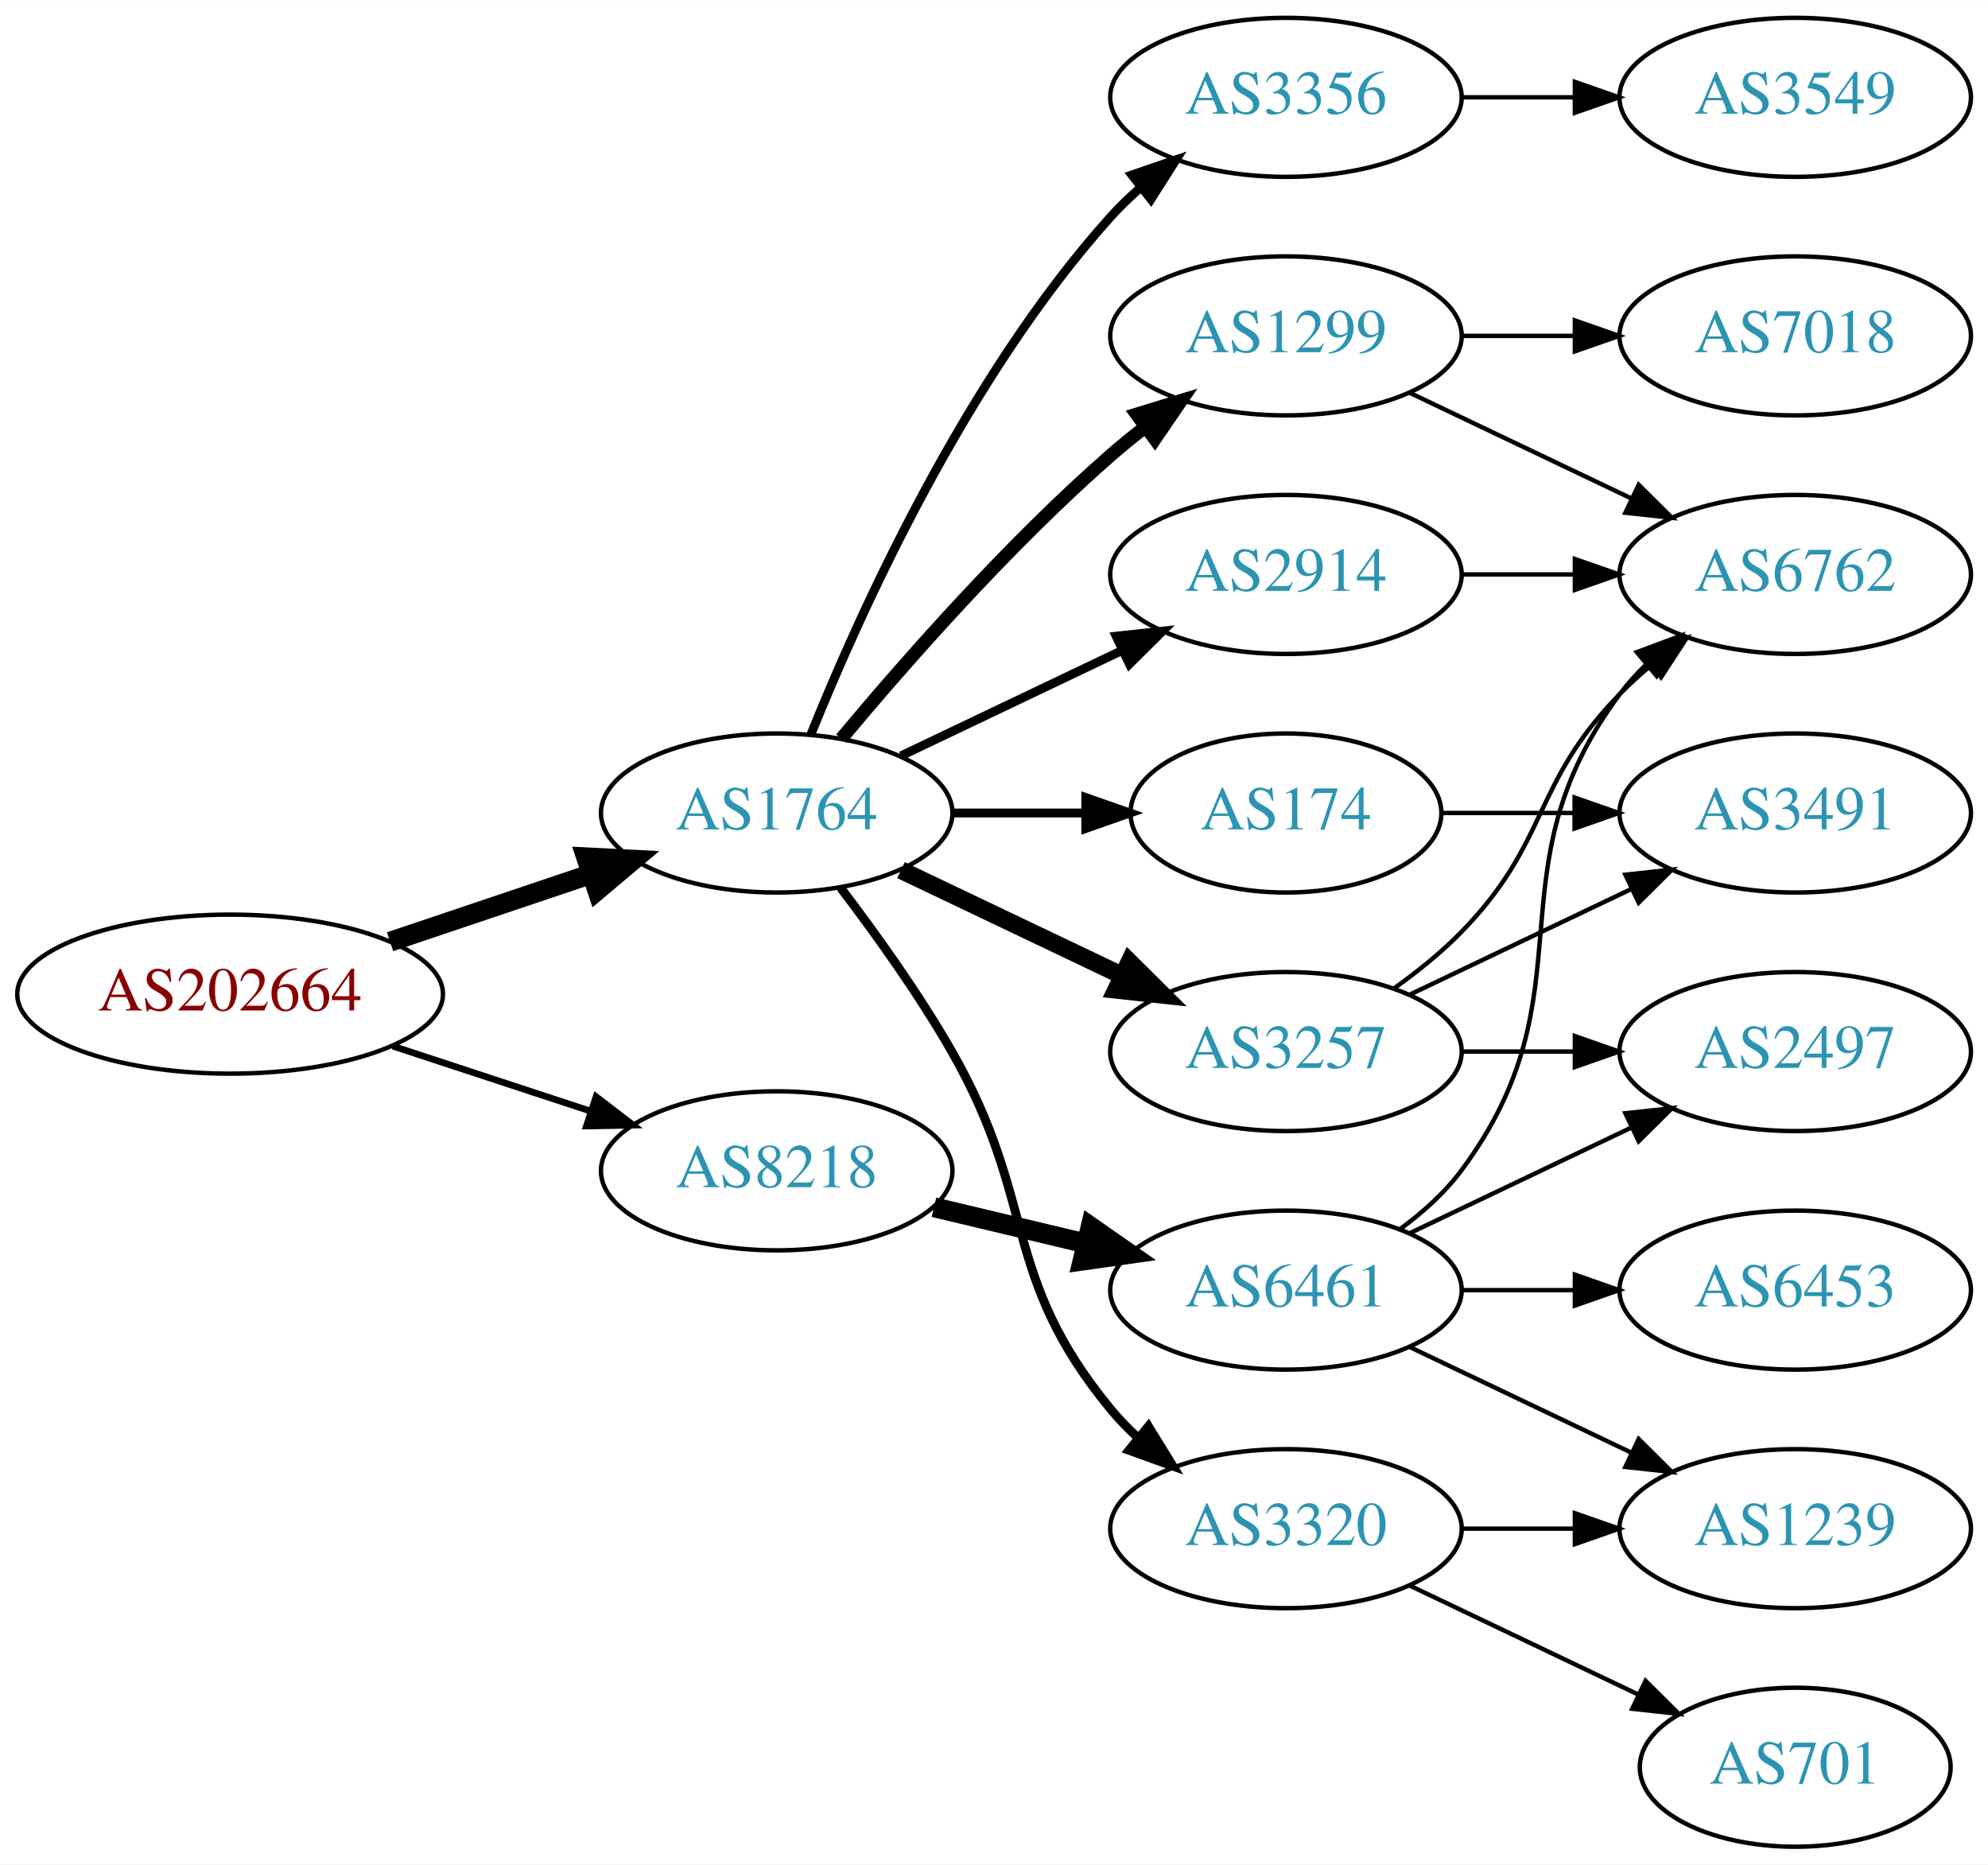
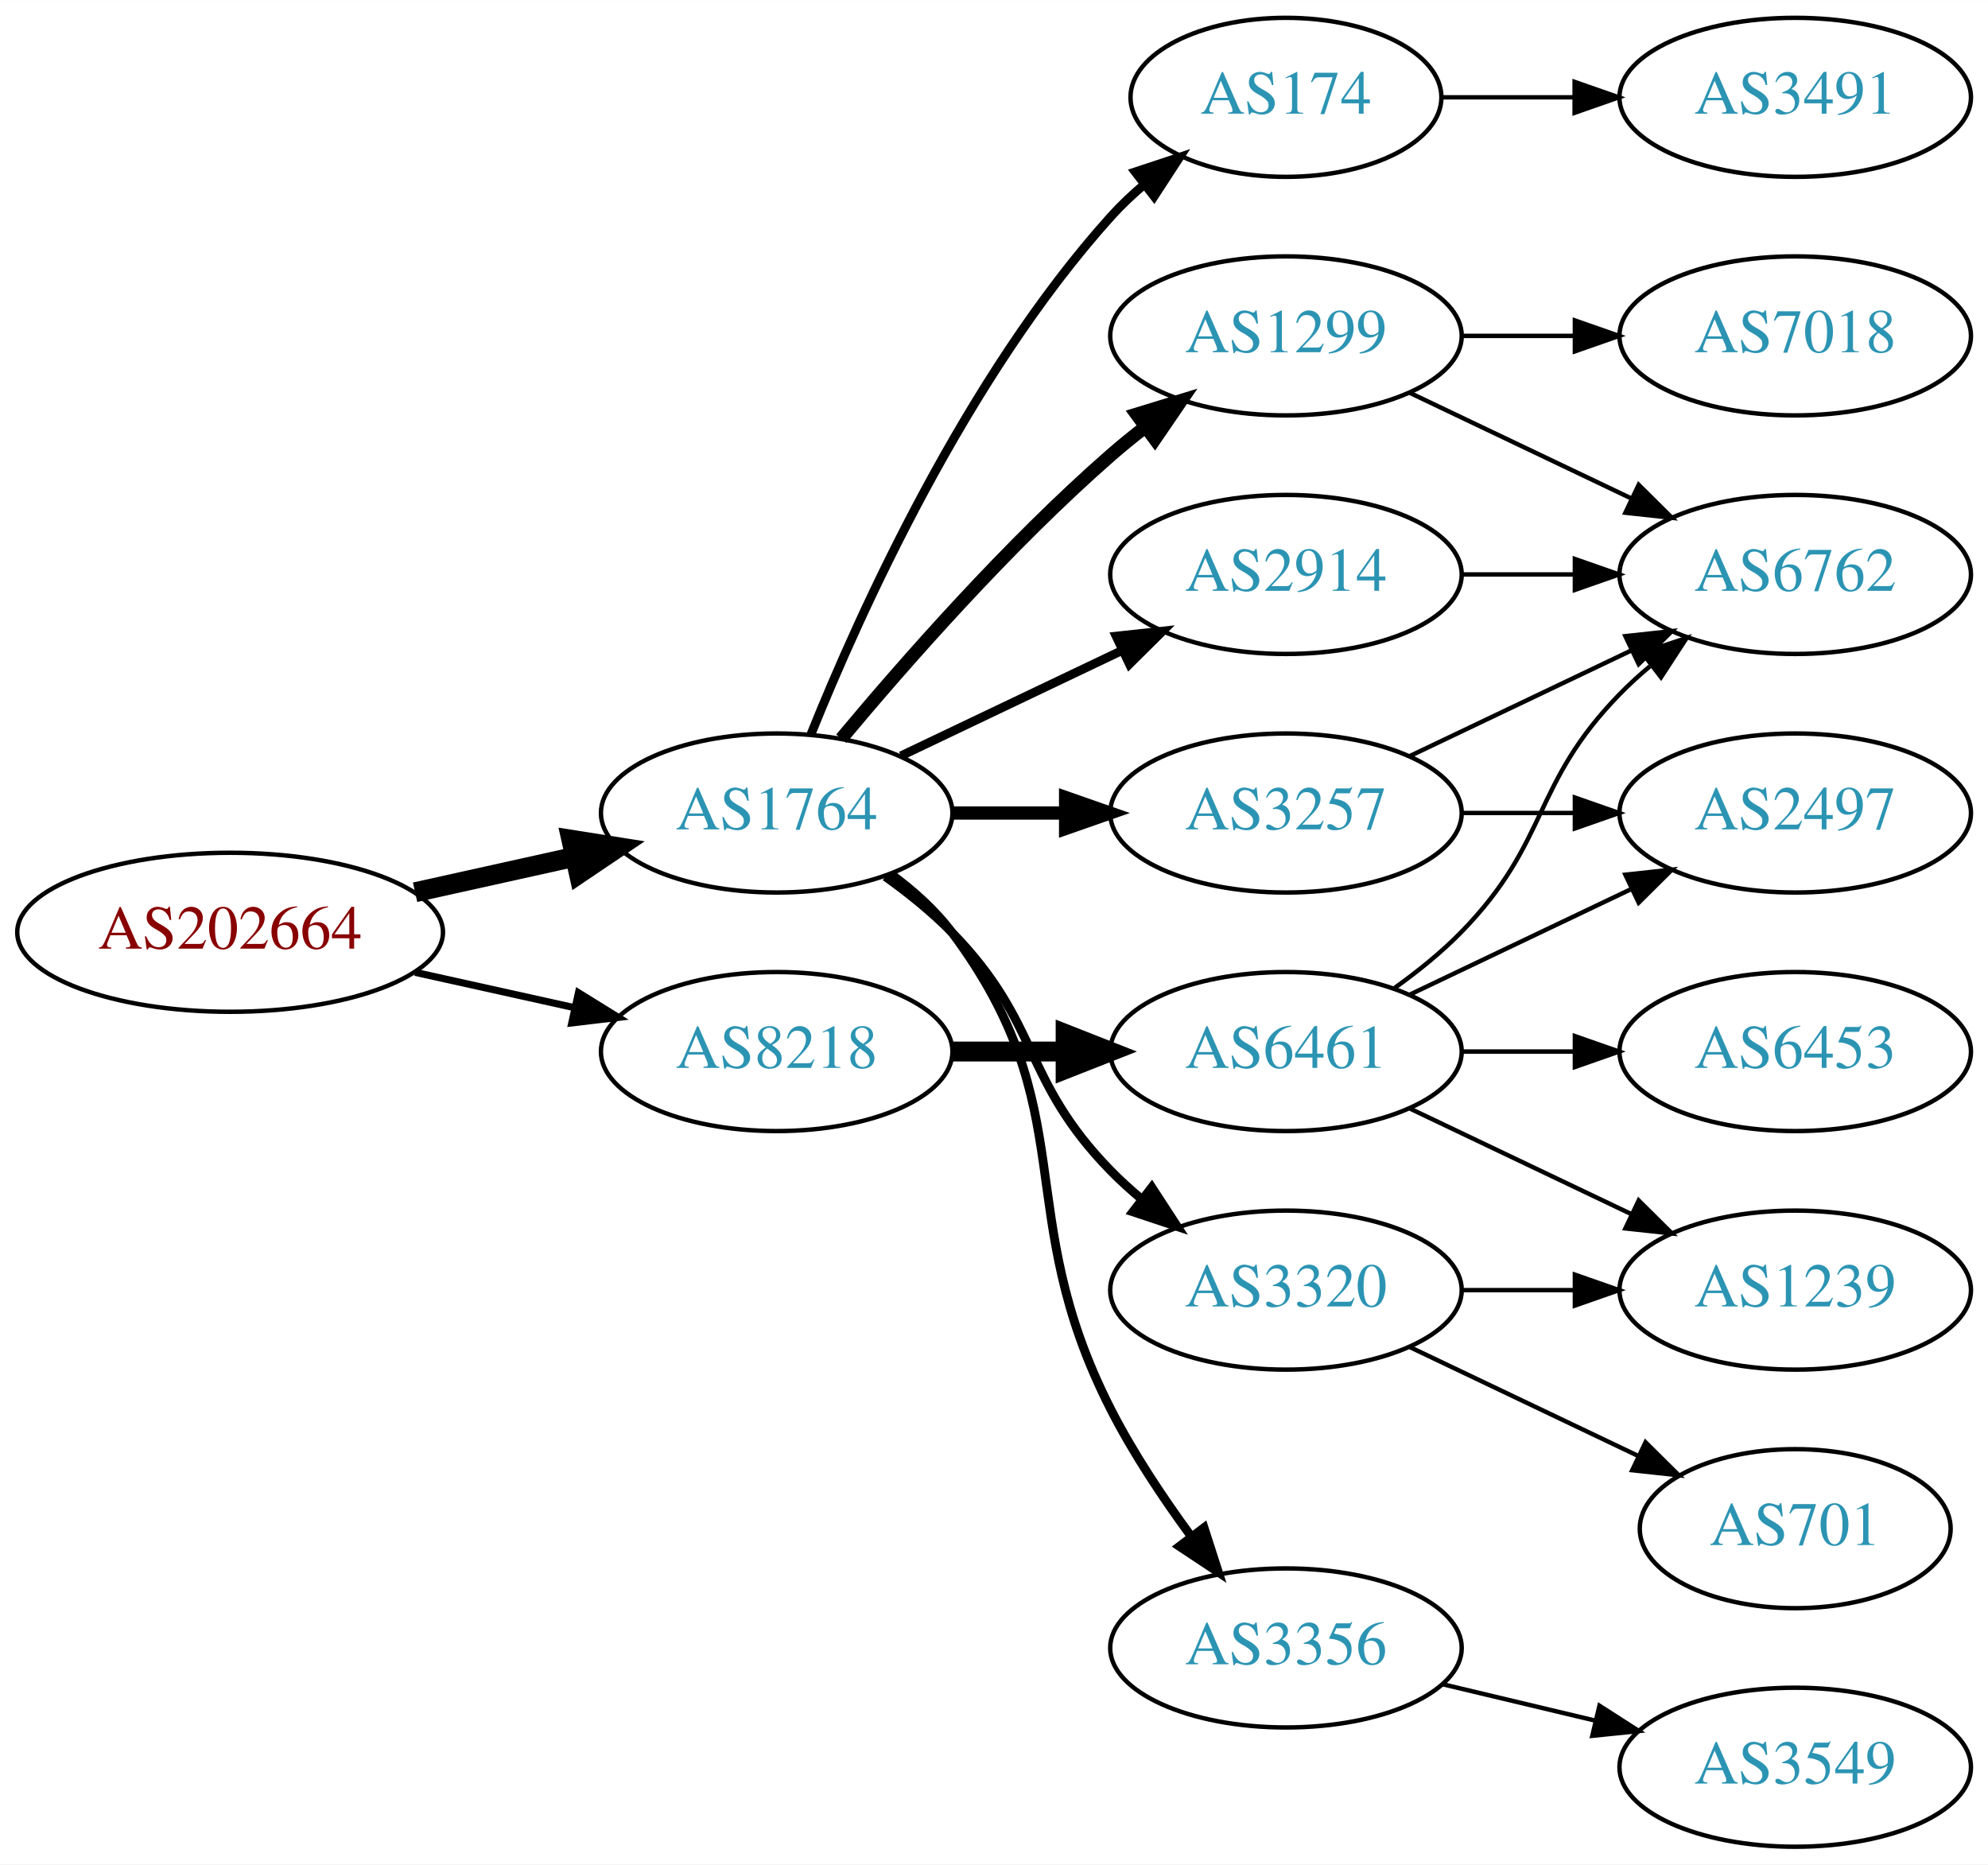
<svg xmlns="http://www.w3.org/2000/svg" xmlns:xlink="http://www.w3.org/1999/xlink" width="450pt" height="422pt" viewBox="0.00 0.00 450.07 422.00">
  <g id="graph0" class="graph" transform="scale(1 1) rotate(0) translate(4 418)">
    <polygon fill="white" stroke="none" points="-4,4 -4,-418 446.07,-418 446.07,4 -4,4" />
    <g id="node1" class="node">
      <g id="a_node1">
        <a xlink:href="/asn/202664" xlink:title="AS202664 ~ AS Jumper GmbH [AT]">
-           <ellipse fill="#ffffff" stroke="black" cx="48.096" cy="-193" rx="48.192" ry="18" />
-           <text text-anchor="middle" x="48.096" y="-189.3" font-family="Times,serif" font-size="14.00" fill="#880000">AS202664</text>
+           <ellipse fill="#ffffff" stroke="black" cx="48.096" cy="-207" rx="48.192" ry="18" />
+           <text text-anchor="middle" x="48.096" y="-203.3" font-family="Times,serif" font-size="14.00" fill="#880000">AS202664</text>
        </a>
      </g>
    </g>
    <g id="node2" class="node">
      <g id="a_node2">
        <a xlink:href="/asn/1764" xlink:title="AS1764 ~ NEXTLAYER-AS [AT]">
          <ellipse fill="#ffffff" stroke="black" cx="171.838" cy="-234" rx="39.794" ry="18" />
          <text text-anchor="middle" x="171.838" y="-230.3" font-family="Times,serif" font-size="14.00" fill="#2c94b3">AS1764</text>
        </a>
      </g>
    </g>
    <g id="edge1" class="edge">
-       <path fill="none" stroke="black" stroke-width="4.5" d="M84.309,-204.859C98.459,-209.624 114.874,-215.152 129.578,-220.105" />
-       <polygon fill="black" stroke="black" stroke-width="4.5" points="128.703,-223.965 139.437,-223.425 131.217,-216.502 128.703,-223.965" />
+       <path fill="none" stroke="black" stroke-width="4.5" d="M89.973,-216.066C101.513,-218.625 114.132,-221.424 125.896,-224.033" />
+       <polygon fill="black" stroke="black" stroke-width="4.5" points="125.351,-227.945 135.967,-226.266 127.057,-220.257 125.351,-227.945" />
    </g>
    <g id="node3" class="node">
      <g id="a_node3">
        <a xlink:href="/asn/8218" xlink:title="AS8218 ~ legacy Neotelecoms [FR]">
-           <ellipse fill="#ffffff" stroke="black" cx="171.838" cy="-153" rx="39.794" ry="18" />
-           <text text-anchor="middle" x="171.838" y="-149.3" font-family="Times,serif" font-size="14.00" fill="#2c94b3">AS8218</text>
+           <ellipse fill="#ffffff" stroke="black" cx="171.838" cy="-180" rx="39.794" ry="18" />
+           <text text-anchor="middle" x="171.838" y="-176.3" font-family="Times,serif" font-size="14.00" fill="#2c94b3">AS8218</text>
        </a>
      </g>
    </g>
    <g id="edge2" class="edge">
-       <path fill="none" stroke="black" stroke-width="1.5" d="M84.964,-181.215C98.983,-176.609 115.143,-171.299 129.637,-166.537" />
-       <polygon fill="black" stroke="black" stroke-width="1.5" points="130.95,-169.79 139.358,-163.343 128.765,-163.14 130.95,-169.79" />
+       <path fill="none" stroke="black" stroke-width="1.607" d="M89.973,-197.934C101.513,-195.375 114.132,-192.576 125.896,-189.967" />
+       <polygon fill="black" stroke="black" stroke-width="1.607" points="126.962,-193.316 135.967,-187.734 125.446,-186.482 126.962,-193.316" />
    </g>
    <g id="node4" class="node">
      <g id="a_node4">
        <a xlink:href="/asn/2914" xlink:title="AS2914 ~ NTT America, Inc. [US]">
          <ellipse fill="#ffffff" stroke="black" cx="287.131" cy="-288" rx="39.794" ry="18" />
          <text text-anchor="middle" x="287.131" y="-284.3" font-family="Times,serif" font-size="14.00" fill="#2c94b3">AS2914</text>
        </a>
      </g>
    </g>
    <g id="edge3" class="edge">
      <path fill="none" stroke="black" stroke-width="2" d="M199.974,-246.934C214.968,-254.081 233.789,-263.052 250.013,-270.785" />
      <polygon fill="black" stroke="black" stroke-width="2" points="248.683,-274.028 259.216,-275.171 251.695,-267.709 248.683,-274.028" />
    </g>
    <g id="node5" class="node">
      <g id="a_node5">
-         <a xlink:href="/asn/3257" xlink:title="AS3257 ~ GTT [DE]">
-           <ellipse fill="#ffffff" stroke="black" cx="287.131" cy="-180" rx="39.794" ry="18" />
-           <text text-anchor="middle" x="287.131" y="-176.3" font-family="Times,serif" font-size="14.00" fill="#2c94b3">AS3257</text>
+         <a xlink:href="/asn/3320" xlink:title="AS3320 ~ DTAG [DE]">
+           <ellipse fill="#ffffff" stroke="black" cx="287.131" cy="-126" rx="39.794" ry="18" />
+           <text text-anchor="middle" x="287.131" y="-122.3" font-family="Times,serif" font-size="14.00" fill="#2c94b3">AS3320</text>
        </a>
      </g>
    </g>
    <g id="edge4" class="edge">
-       <path fill="none" stroke="black" stroke-width="4" d="M199.974,-221.066C214.968,-213.919 233.789,-204.948 250.013,-197.215" />
-       <polygon fill="black" stroke="black" stroke-width="4" points="251.695,-200.291 259.216,-192.829 248.683,-193.972 251.695,-200.291" />
+       <path fill="none" stroke="black" stroke-width="2" d="M196.432,-219.611C201.688,-215.852 207.02,-211.563 211.484,-207 231.657,-186.383 227.312,-173.617 247.484,-153 249.577,-150.861 251.861,-148.782 254.237,-146.79" />
+       <polygon fill="black" stroke="black" stroke-width="2" points="256.756,-149.268 262.537,-140.389 252.481,-143.725 256.756,-149.268" />
    </g>
    <g id="node6" class="node">
      <g id="a_node6">
-         <a xlink:href="/asn/3320" xlink:title="AS3320 ~ DTAG [DE]">
-           <ellipse fill="#ffffff" stroke="black" cx="287.131" cy="-72" rx="39.794" ry="18" />
-           <text text-anchor="middle" x="287.131" y="-68.3" font-family="Times,serif" font-size="14.00" fill="#2c94b3">AS3320</text>
-         </a>
-       </g>
-     </g>
-     <g id="edge5" class="edge">
-       <path fill="none" stroke="black" stroke-width="2" d="M186.299,-217.087C194.192,-206.73 204.042,-193.008 211.484,-180 231.049,-145.806 222.42,-129.394 247.484,-99 249.34,-96.751 251.427,-94.604 253.646,-92.576" />
-       <polygon fill="black" stroke="black" stroke-width="2" points="255.994,-95.177 261.55,-86.156 251.581,-89.744 255.994,-95.177" />
-     </g>
-     <g id="node7" class="node">
-       <g id="a_node7">
-         <a xlink:href="/asn/174" xlink:title="AS174 ~ Cogent Communications [US]">
-           <ellipse fill="#ffffff" stroke="black" cx="287.131" cy="-234" rx="35.194" ry="18" />
-           <text text-anchor="middle" x="287.131" y="-230.3" font-family="Times,serif" font-size="14.00" fill="#2c94b3">AS174</text>
-         </a>
-       </g>
-     </g>
-     <g id="edge6" class="edge">
-       <path fill="none" stroke="black" stroke-width="2" d="M211.51,-234C221.215,-234 231.706,-234 241.669,-234" />
-       <polygon fill="black" stroke="black" stroke-width="2" points="241.805,-237.5 251.805,-234 241.805,-230.5 241.805,-237.5" />
-     </g>
-     <g id="node8" class="node">
-       <g id="a_node8">
        <a xlink:href="/asn/1299" xlink:title="AS1299 ~ Telia Carrier [EU]">
          <ellipse fill="#ffffff" stroke="black" cx="287.131" cy="-342" rx="39.794" ry="18" />
          <text text-anchor="middle" x="287.131" y="-338.3" font-family="Times,serif" font-size="14.00" fill="#2c94b3">AS1299</text>
        </a>
      </g>
    </g>
-     <g id="edge7" class="edge">
+     <g id="edge5" class="edge">
      <path fill="none" stroke="black" stroke-width="3" d="M186.468,-250.817C200.751,-267.929 224.297,-294.745 247.484,-315 249.95,-317.154 252.589,-319.294 255.286,-321.372" />
      <polygon fill="black" stroke="black" stroke-width="3" points="253.311,-324.264 263.44,-327.37 257.459,-318.625 253.311,-324.264" />
    </g>
+     <g id="node7" class="node">
+       <g id="a_node7">
+         <a xlink:href="/asn/3356" xlink:title="AS3356 ~ Level 3 Parent, LLC [US]">
+           <ellipse fill="#ffffff" stroke="black" cx="287.131" cy="-45" rx="39.794" ry="18" />
+           <text text-anchor="middle" x="287.131" y="-41.3" font-family="Times,serif" font-size="14.00" fill="#2c94b3">AS3356</text>
+         </a>
+       </g>
+     </g>
+     <g id="edge6" class="edge">
+       <path fill="none" stroke="black" stroke-width="2" d="M197.769,-220.118C202.845,-216.389 207.763,-211.984 211.484,-207 241.756,-166.458 224.504,-144.077 247.484,-99 252.511,-89.14 259.202,-79.081 265.603,-70.359" />
+       <polygon fill="black" stroke="black" stroke-width="2" points="268.582,-72.223 271.834,-62.14 263.004,-67.994 268.582,-72.223" />
+     </g>
+     <g id="node8" class="node">
+       <g id="a_node8">
+         <a xlink:href="/asn/3257" xlink:title="AS3257 ~ GTT [DE]">
+           <ellipse fill="#ffffff" stroke="black" cx="287.131" cy="-234" rx="39.794" ry="18" />
+           <text text-anchor="middle" x="287.131" y="-230.3" font-family="Times,serif" font-size="14.00" fill="#2c94b3">AS3257</text>
+         </a>
+       </g>
+     </g>
+     <g id="edge7" class="edge">
+       <path fill="none" stroke="black" stroke-width="3" d="M211.51,-234C219.713,-234 228.477,-234 237.009,-234" />
+       <polygon fill="black" stroke="black" stroke-width="3" points="237.248,-237.5 247.248,-234 237.248,-230.5 237.248,-237.5" />
+     </g>
    <g id="node9" class="node">
      <g id="a_node9">
-         <a xlink:href="/asn/3356" xlink:title="AS3356 ~ Level 3 Parent, LLC [US]">
-           <ellipse fill="#ffffff" stroke="black" cx="287.131" cy="-396" rx="39.794" ry="18" />
-           <text text-anchor="middle" x="287.131" y="-392.3" font-family="Times,serif" font-size="14.00" fill="#2c94b3">AS3356</text>
+         <a xlink:href="/asn/174" xlink:title="AS174 ~ Cogent Communications [US]">
+           <ellipse fill="#ffffff" stroke="black" cx="287.131" cy="-396" rx="35.194" ry="18" />
+           <text text-anchor="middle" x="287.131" y="-392.3" font-family="Times,serif" font-size="14.00" fill="#2c94b3">AS174</text>
        </a>
      </g>
    </g>
    <g id="edge8" class="edge">
-       <path fill="none" stroke="black" stroke-width="2" d="M179.586,-251.787C190.637,-279.243 214.69,-332.578 247.484,-369 249.487,-371.224 251.706,-373.363 254.038,-375.397" />
-       <polygon fill="black" stroke="black" stroke-width="2" points="252.236,-378.433 262.257,-381.873 256.569,-372.935 252.236,-378.433" />
+       <path fill="none" stroke="black" stroke-width="2" d="M179.586,-251.787C190.637,-279.243 214.69,-332.578 247.484,-369 249.8,-371.572 252.405,-374.03 255.14,-376.343" />
+       <polygon fill="black" stroke="black" stroke-width="2" points="253.006,-379.117 263.064,-382.448 257.279,-373.572 253.006,-379.117" />
    </g>
    <g id="node17" class="node">
      <g id="a_node17">
        <a xlink:href="/asn/6461" xlink:title="AS6461 ~ Zayo Bandwidth [US]">
-           <ellipse fill="#ffffff" stroke="black" cx="287.131" cy="-126" rx="39.794" ry="18" />
-           <text text-anchor="middle" x="287.131" y="-122.3" font-family="Times,serif" font-size="14.00" fill="#2c94b3">AS6461</text>
-         </a>
-       </g>
-     </g>
-     <g id="edge19" class="edge">
-       <path fill="none" stroke="black" stroke-width="4.5" d="M207.445,-144.752C218.316,-142.162 230.471,-139.265 241.913,-136.538" />
-       <polygon fill="black" stroke="black" stroke-width="4.5" points="242.921,-140.346 251.736,-134.197 241.095,-132.685 242.921,-140.346" />
-     </g>
-     <g id="node11" class="node">
-       <g id="a_node11">
+           <ellipse fill="#ffffff" stroke="black" cx="287.131" cy="-180" rx="39.794" ry="18" />
+           <text text-anchor="middle" x="287.131" y="-176.3" font-family="Times,serif" font-size="14.00" fill="#2c94b3">AS6461</text>
+         </a>
+       </g>
+     </g>
+     <g id="edge18" class="edge">
+       <path fill="none" stroke="black" stroke-width="4.5" d="M211.51,-180C219.713,-180 228.477,-180 237.009,-180" />
+       <polygon fill="black" stroke="black" stroke-width="4.5" points="237.248,-183.938 247.248,-180 237.248,-176.063 237.248,-183.938" />
+     </g>
+     <g id="node13" class="node">
+       <g id="a_node13">
        <a xlink:href="/asn/6762" xlink:title="AS6762 ~ TELECOM ITALIA SPARKLE S.p.A. [IT]">
          <ellipse fill="#ffffff" stroke="black" cx="402.424" cy="-288" rx="39.794" ry="18" />
          <text text-anchor="middle" x="402.424" y="-284.3" font-family="Times,serif" font-size="14.00" fill="#2c94b3">AS6762</text>
        </a>
      </g>
    </g>
-     <g id="edge14" class="edge">
+     <g id="edge17" class="edge">
      <path fill="none" stroke="black" d="M326.803,-288C335.006,-288 343.77,-288 352.302,-288" />
      <polygon fill="black" stroke="black" points="352.541,-291.5 362.541,-288 352.541,-284.5 352.541,-291.5" />
    </g>
    <g id="node10" class="node">
      <g id="a_node10">
-         <a xlink:href="/asn/3491" xlink:title="AS3491 ~ PCCW Global, Inc. [US]">
-           <ellipse fill="#ffffff" stroke="black" cx="402.424" cy="-234" rx="39.794" ry="18" />
-           <text text-anchor="middle" x="402.424" y="-230.3" font-family="Times,serif" font-size="14.00" fill="#2c94b3">AS3491</text>
+         <a xlink:href="/asn/701" xlink:title="AS701 ~ UUNET [US]">
+           <ellipse fill="#ffffff" stroke="black" cx="402.424" cy="-72" rx="35.194" ry="18" />
+           <text text-anchor="middle" x="402.424" y="-68.3" font-family="Times,serif" font-size="14.00" fill="#2c94b3">AS701</text>
        </a>
      </g>
    </g>
    <g id="edge9" class="edge">
-       <path fill="none" stroke="black" d="M315.267,-192.934C330.261,-200.081 349.082,-209.052 365.306,-216.785" />
-       <polygon fill="black" stroke="black" points="363.976,-220.028 374.509,-221.171 366.988,-213.709 363.976,-220.028" />
+       <path fill="none" stroke="black" d="M315.267,-113.066C330.699,-105.71 350.185,-96.423 366.72,-88.541" />
+       <polygon fill="black" stroke="black" points="368.54,-91.551 376.062,-84.089 365.529,-85.232 368.54,-91.551" />
+     </g>
+     <g id="node11" class="node">
+       <g id="a_node11">
+         <a xlink:href="/asn/1239" xlink:title="AS1239 ~ Sprint [US]">
+           <ellipse fill="#ffffff" stroke="black" cx="402.424" cy="-126" rx="39.794" ry="18" />
+           <text text-anchor="middle" x="402.424" y="-122.3" font-family="Times,serif" font-size="14.00" fill="#2c94b3">AS1239</text>
+         </a>
+       </g>
    </g>
    <g id="edge10" class="edge">
-       <path fill="none" stroke="black" d="M311.725,-194.389C316.981,-198.148 322.313,-202.437 326.777,-207 346.95,-227.617 342.605,-240.383 362.777,-261 364.87,-263.139 367.154,-265.218 369.53,-267.21" />
-       <polygon fill="black" stroke="black" points="367.774,-270.275 377.83,-273.611 372.049,-264.732 367.774,-270.275" />
+       <path fill="none" stroke="black" d="M326.803,-126C335.006,-126 343.77,-126 352.302,-126" />
+       <polygon fill="black" stroke="black" points="352.541,-129.5 362.541,-126 352.541,-122.5 352.541,-129.5" />
    </g>
    <g id="node12" class="node">
      <g id="a_node12">
-         <a xlink:href="/asn/2497" xlink:title="AS2497 ~ Internet Initiative Japan Inc. [JP]">
-           <ellipse fill="#ffffff" stroke="black" cx="402.424" cy="-180" rx="39.794" ry="18" />
-           <text text-anchor="middle" x="402.424" y="-176.3" font-family="Times,serif" font-size="14.00" fill="#2c94b3">AS2497</text>
-         </a>
-       </g>
-     </g>
-     <g id="edge11" class="edge">
-       <path fill="none" stroke="black" d="M326.803,-180C335.006,-180 343.77,-180 352.302,-180" />
-       <polygon fill="black" stroke="black" points="352.541,-183.5 362.541,-180 352.541,-176.5 352.541,-183.5" />
-     </g>
-     <g id="node13" class="node">
-       <g id="a_node13">
-         <a xlink:href="/asn/701" xlink:title="AS701 ~ UUNET [US]">
-           <ellipse fill="#ffffff" stroke="black" cx="402.424" cy="-18" rx="35.194" ry="18" />
-           <text text-anchor="middle" x="402.424" y="-14.3" font-family="Times,serif" font-size="14.00" fill="#2c94b3">AS701</text>
-         </a>
-       </g>
-     </g>
-     <g id="edge12" class="edge">
-       <path fill="none" stroke="black" d="M315.267,-59.066C330.699,-51.71 350.185,-42.423 366.72,-34.541" />
-       <polygon fill="black" stroke="black" points="368.54,-37.551 376.062,-30.089 365.529,-31.232 368.54,-37.551" />
-     </g>
-     <g id="node14" class="node">
-       <g id="a_node14">
-         <a xlink:href="/asn/1239" xlink:title="AS1239 ~ Sprint [US]">
-           <ellipse fill="#ffffff" stroke="black" cx="402.424" cy="-72" rx="39.794" ry="18" />
-           <text text-anchor="middle" x="402.424" y="-68.3" font-family="Times,serif" font-size="14.00" fill="#2c94b3">AS1239</text>
-         </a>
-       </g>
-     </g>
-     <g id="edge13" class="edge">
-       <path fill="none" stroke="black" d="M326.803,-72C335.006,-72 343.77,-72 352.302,-72" />
-       <polygon fill="black" stroke="black" points="352.541,-75.5 362.541,-72 352.541,-68.5 352.541,-75.5" />
-     </g>
-     <g id="edge15" class="edge">
-       <path fill="none" stroke="black" d="M322.43,-234C331.807,-234 342.158,-234 352.192,-234" />
-       <polygon fill="black" stroke="black" points="352.481,-237.5 362.481,-234 352.481,-230.5 352.481,-237.5" />
-     </g>
-     <g id="edge17" class="edge">
-       <path fill="none" stroke="black" d="M315.267,-329.066C330.261,-321.919 349.082,-312.948 365.306,-305.215" />
-       <polygon fill="black" stroke="black" points="366.988,-308.291 374.509,-300.829 363.976,-301.972 366.988,-308.291" />
-     </g>
-     <g id="node15" class="node">
-       <g id="a_node15">
        <a xlink:href="/asn/7018" xlink:title="AS7018 ~ AT&amp;T Services, Inc. [US]">
          <ellipse fill="#ffffff" stroke="black" cx="402.424" cy="-342" rx="39.794" ry="18" />
          <text text-anchor="middle" x="402.424" y="-338.3" font-family="Times,serif" font-size="14.00" fill="#2c94b3">AS7018</text>
        </a>
      </g>
    </g>
-     <g id="edge16" class="edge">
+     <g id="edge11" class="edge">
      <path fill="none" stroke="black" d="M326.803,-342C335.006,-342 343.77,-342 352.302,-342" />
      <polygon fill="black" stroke="black" points="352.541,-345.5 362.541,-342 352.541,-338.5 352.541,-345.5" />
    </g>
+     <g id="edge12" class="edge">
+       <path fill="none" stroke="black" d="M315.267,-329.066C330.261,-321.919 349.082,-312.948 365.306,-305.215" />
+       <polygon fill="black" stroke="black" points="366.988,-308.291 374.509,-300.829 363.976,-301.972 366.988,-308.291" />
+     </g>
+     <g id="node14" class="node">
+       <g id="a_node14">
+         <a xlink:href="/asn/3549" xlink:title="AS3549 ~ Level 3 Parent, LLC [US]">
+           <ellipse fill="#ffffff" stroke="black" cx="402.424" cy="-18" rx="39.794" ry="18" />
+           <text text-anchor="middle" x="402.424" y="-14.3" font-family="Times,serif" font-size="14.00" fill="#2c94b3">AS3549</text>
+         </a>
+       </g>
+     </g>
+     <g id="edge13" class="edge">
+       <path fill="none" stroke="black" d="M322.738,-36.752C333.609,-34.162 345.764,-31.265 357.206,-28.538" />
+       <polygon fill="black" stroke="black" points="358.112,-31.92 367.029,-26.197 356.49,-25.111 358.112,-31.92" />
+     </g>
+     <g id="edge14" class="edge">
+       <path fill="none" stroke="black" d="M315.267,-246.934C330.261,-254.081 349.082,-263.052 365.306,-270.785" />
+       <polygon fill="black" stroke="black" points="363.976,-274.028 374.509,-275.171 366.988,-267.709 363.976,-274.028" />
+     </g>
+     <g id="node15" class="node">
+       <g id="a_node15">
+         <a xlink:href="/asn/2497" xlink:title="AS2497 ~ Internet Initiative Japan Inc. [JP]">
+           <ellipse fill="#ffffff" stroke="black" cx="402.424" cy="-234" rx="39.794" ry="18" />
+           <text text-anchor="middle" x="402.424" y="-230.3" font-family="Times,serif" font-size="14.00" fill="#2c94b3">AS2497</text>
+         </a>
+       </g>
+     </g>
+     <g id="edge15" class="edge">
+       <path fill="none" stroke="black" d="M326.803,-234C335.006,-234 343.77,-234 352.302,-234" />
+       <polygon fill="black" stroke="black" points="352.541,-237.5 362.541,-234 352.541,-230.5 352.541,-237.5" />
+     </g>
    <g id="node16" class="node">
      <g id="a_node16">
-         <a xlink:href="/asn/3549" xlink:title="AS3549 ~ Level 3 Parent, LLC [US]">
+         <a xlink:href="/asn/3491" xlink:title="AS3491 ~ PCCW Global, Inc. [US]">
          <ellipse fill="#ffffff" stroke="black" cx="402.424" cy="-396" rx="39.794" ry="18" />
-           <text text-anchor="middle" x="402.424" y="-392.3" font-family="Times,serif" font-size="14.00" fill="#2c94b3">AS3549</text>
-         </a>
-       </g>
-     </g>
-     <g id="edge18" class="edge">
-       <path fill="none" stroke="black" d="M326.803,-396C335.006,-396 343.77,-396 352.302,-396" />
-       <polygon fill="black" stroke="black" points="352.541,-399.5 362.541,-396 352.541,-392.5 352.541,-399.5" />
+           <text text-anchor="middle" x="402.424" y="-392.3" font-family="Times,serif" font-size="14.00" fill="#2c94b3">AS3491</text>
+         </a>
+       </g>
+     </g>
+     <g id="edge16" class="edge">
+       <path fill="none" stroke="black" d="M322.43,-396C331.807,-396 342.158,-396 352.192,-396" />
+       <polygon fill="black" stroke="black" points="352.481,-399.5 362.481,-396 352.481,-392.5 352.481,-399.5" />
    </g>
    <g id="edge21" class="edge">
-       <path fill="none" stroke="black" d="M313.062,-139.882C318.138,-143.611 323.056,-148.016 326.777,-153 357.049,-193.542 332.506,-220.458 362.777,-261 364.522,-263.336 366.529,-265.545 368.693,-267.617" />
-       <polygon fill="black" stroke="black" points="366.57,-270.405 376.493,-274.118 371.052,-265.027 366.57,-270.405" />
-     </g>
-     <g id="edge22" class="edge">
-       <path fill="none" stroke="black" d="M315.267,-138.934C330.261,-146.081 349.082,-155.052 365.306,-162.785" />
-       <polygon fill="black" stroke="black" points="363.976,-166.028 374.509,-167.171 366.988,-159.709 363.976,-166.028" />
-     </g>
-     <g id="edge23" class="edge">
-       <path fill="none" stroke="black" d="M315.267,-113.066C330.261,-105.919 349.082,-96.948 365.306,-89.215" />
-       <polygon fill="black" stroke="black" points="366.988,-92.291 374.509,-84.829 363.976,-85.972 366.988,-92.291" />
+       <path fill="none" stroke="black" d="M315.267,-167.066C330.261,-159.919 349.082,-150.948 365.306,-143.215" />
+       <polygon fill="black" stroke="black" points="366.988,-146.291 374.509,-138.829 363.976,-139.972 366.988,-146.291" />
+     </g>
+     <g id="edge20" class="edge">
+       <path fill="none" stroke="black" d="M311.725,-194.389C316.981,-198.148 322.313,-202.437 326.777,-207 346.95,-227.617 342.605,-240.383 362.777,-261 364.87,-263.139 367.154,-265.218 369.53,-267.21" />
+       <polygon fill="black" stroke="black" points="367.774,-270.275 377.83,-273.611 372.049,-264.732 367.774,-270.275" />
+     </g>
+     <g id="edge19" class="edge">
+       <path fill="none" stroke="black" d="M315.267,-192.934C330.261,-200.081 349.082,-209.052 365.306,-216.785" />
+       <polygon fill="black" stroke="black" points="363.976,-220.028 374.509,-221.171 366.988,-213.709 363.976,-220.028" />
    </g>
    <g id="node18" class="node">
      <g id="a_node18">
        <a xlink:href="/asn/6453" xlink:title="AS6453 ~ TATA COMMUNICATIONS (AMERICA) INC [US]">
-           <ellipse fill="#ffffff" stroke="black" cx="402.424" cy="-126" rx="39.794" ry="18" />
-           <text text-anchor="middle" x="402.424" y="-122.3" font-family="Times,serif" font-size="14.00" fill="#2c94b3">AS6453</text>
-         </a>
-       </g>
-     </g>
-     <g id="edge20" class="edge">
-       <path fill="none" stroke="black" d="M326.803,-126C335.006,-126 343.77,-126 352.302,-126" />
-       <polygon fill="black" stroke="black" points="352.541,-129.5 362.541,-126 352.541,-122.5 352.541,-129.5" />
+           <ellipse fill="#ffffff" stroke="black" cx="402.424" cy="-180" rx="39.794" ry="18" />
+           <text text-anchor="middle" x="402.424" y="-176.3" font-family="Times,serif" font-size="14.00" fill="#2c94b3">AS6453</text>
+         </a>
+       </g>
+     </g>
+     <g id="edge22" class="edge">
+       <path fill="none" stroke="black" d="M326.803,-180C335.006,-180 343.77,-180 352.302,-180" />
+       <polygon fill="black" stroke="black" points="352.541,-183.5 362.541,-180 352.541,-176.5 352.541,-183.5" />
    </g>
  </g>
</svg>
